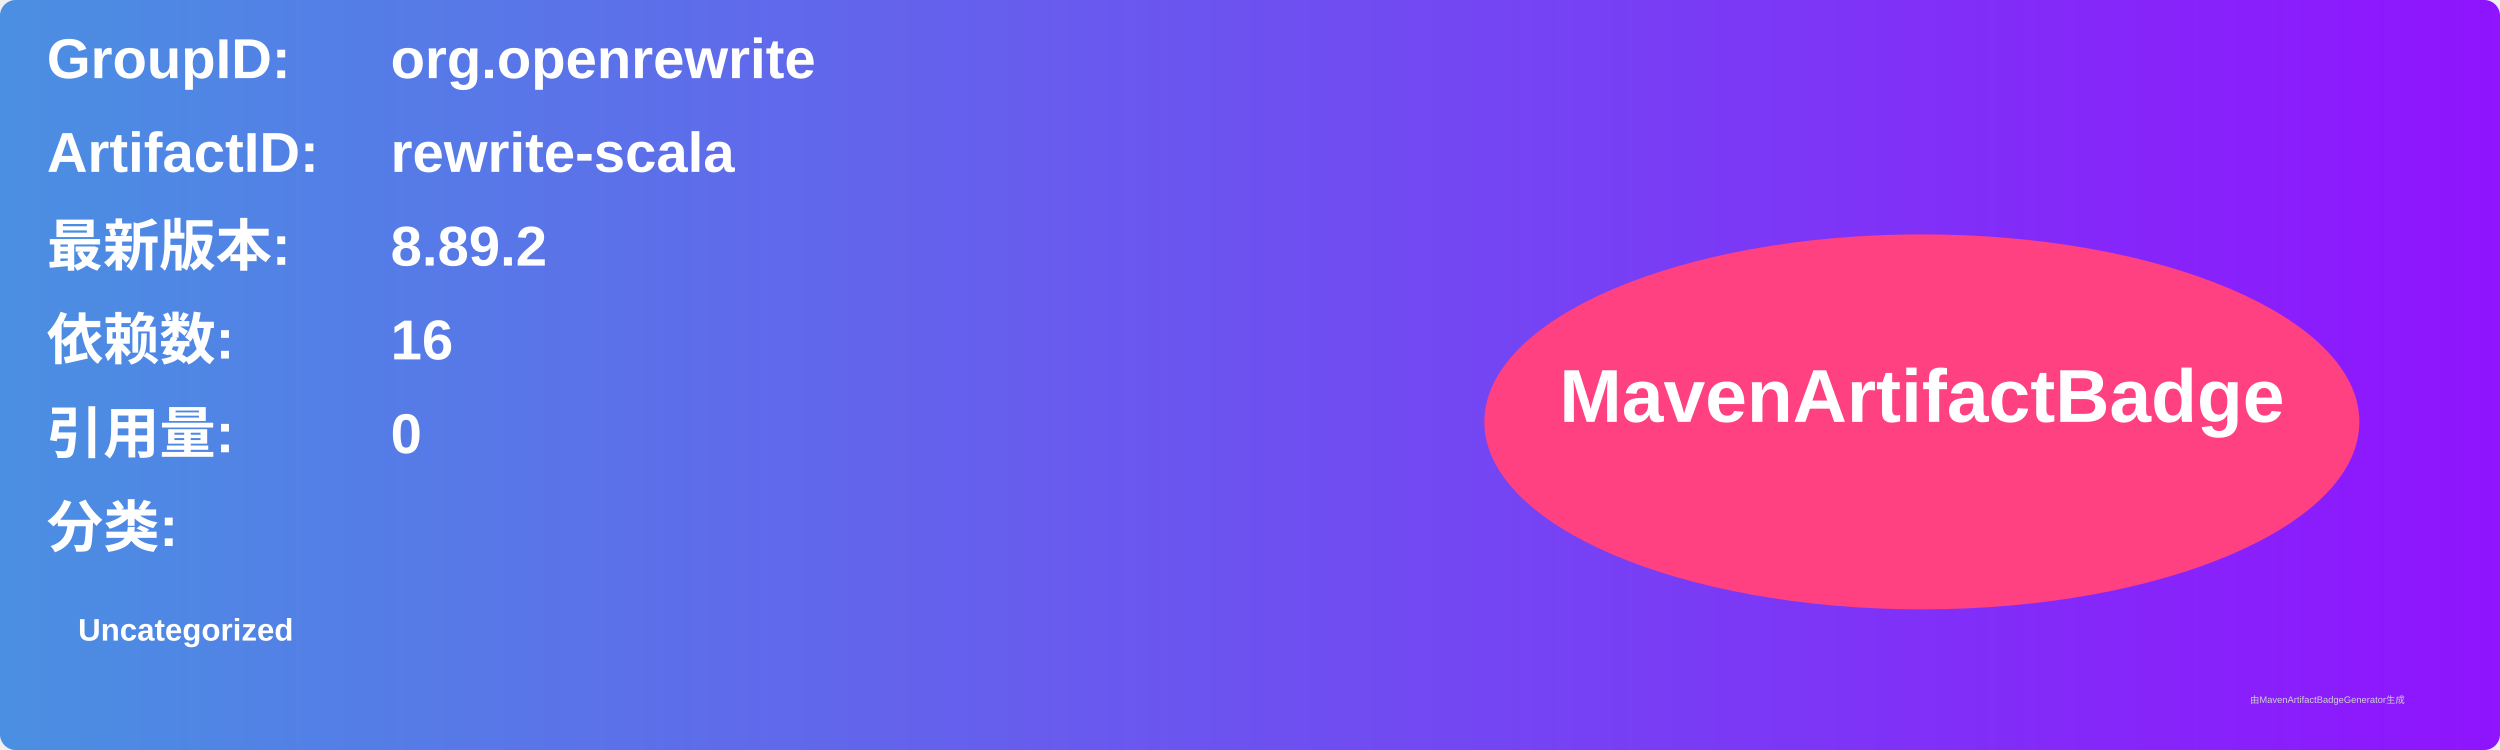
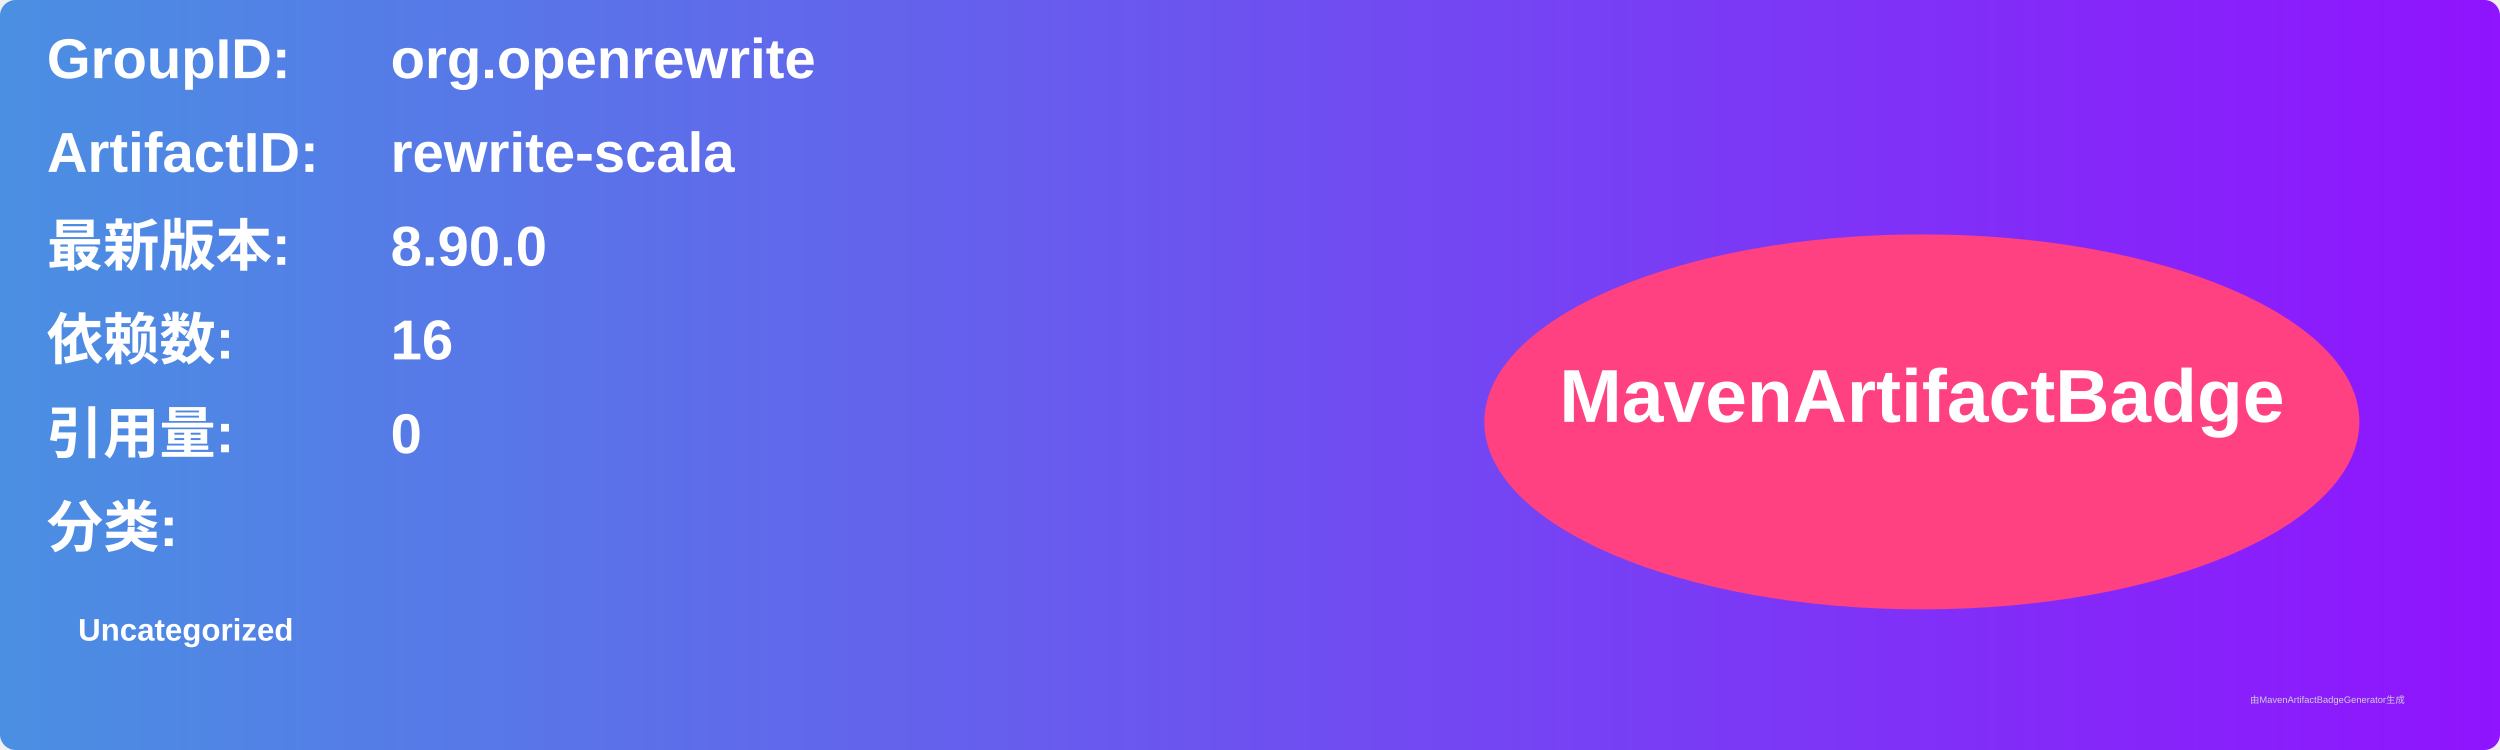
<svg xmlns="http://www.w3.org/2000/svg" width="800" height="240" viewBox="0 0 800 240">
  <linearGradient id="grad" x1="0%" y1="0%" x2="100%" y2="0%">
    <stop offset="0%" stop-color="#4a90e2" />
    <stop offset="100%" stop-color="#9013fe" />
  </linearGradient>
  <rect width="100%" height="100%" rx="5" ry="5" fill="url(#grad)" />
  <g transform="translate(15, 15)">
    <text x="0" y="10" font-family="Arial" font-size="18" fill="white" font-weight="bold" width="260">GroupID:</text>
    <text x="110" y="10" font-family="Arial" font-size="18" fill="white" font-weight="bold" width="460">org.openrewrite</text>
    <text x="0" y="40" font-family="Arial" font-size="18" fill="white" font-weight="bold" width="260">ArtifactID:</text>
    <text x="110" y="40" font-family="Arial" font-size="18" fill="white" font-weight="bold" width="460">rewrite-scala</text>
    <text x="0" y="70" font-family="Arial" font-size="18" fill="white" font-weight="bold">最新版本:</text>
    <text x="110" y="70" font-family="Arial" font-size="18" fill="white" font-weight="bold">
-       <tspan font-weight="bold">8.89.2</tspan>
+       <tspan font-weight="bold">8.90.0</tspan>
    </text>
    <text x="0" y="100" font-family="Arial" font-size="18" fill="white" font-weight="bold">依赖数: </text>
    <text x="110" y="100" font-family="Arial" font-size="18" fill="white">
      <tspan font-weight="bold">16</tspan>
    </text>
    <text x="0" y="130" font-family="Arial" font-size="18" fill="white" font-weight="bold">引用量: </text>
    <text x="110" y="130" font-family="Arial" font-size="18" fill="white">
      <tspan font-weight="bold">0</tspan>
    </text>
    <text x="0" y="160" font-family="Arial" font-size="18" fill="white" font-weight="bold">分类:</text>
    <text x="10" y="190" font-family="Arial" font-size="10" fill="white">
      <tspan font-weight="bold">Uncategorized</tspan>
    </text>
    <ellipse cx="600" cy="120" rx="140" ry="60" fill="#ff4081" />
    <text x="600" y="120" text-anchor="middle" font-family="Arial" font-size="24" fill="white" font-weight="bold">MavenArtifactBadge</text>
  </g>
  <text x="720" y="225" font-family="Arial" font-size="3" fill="#d0d0d0">由MavenArtifactBadgeGenerator生成</text>
</svg>
